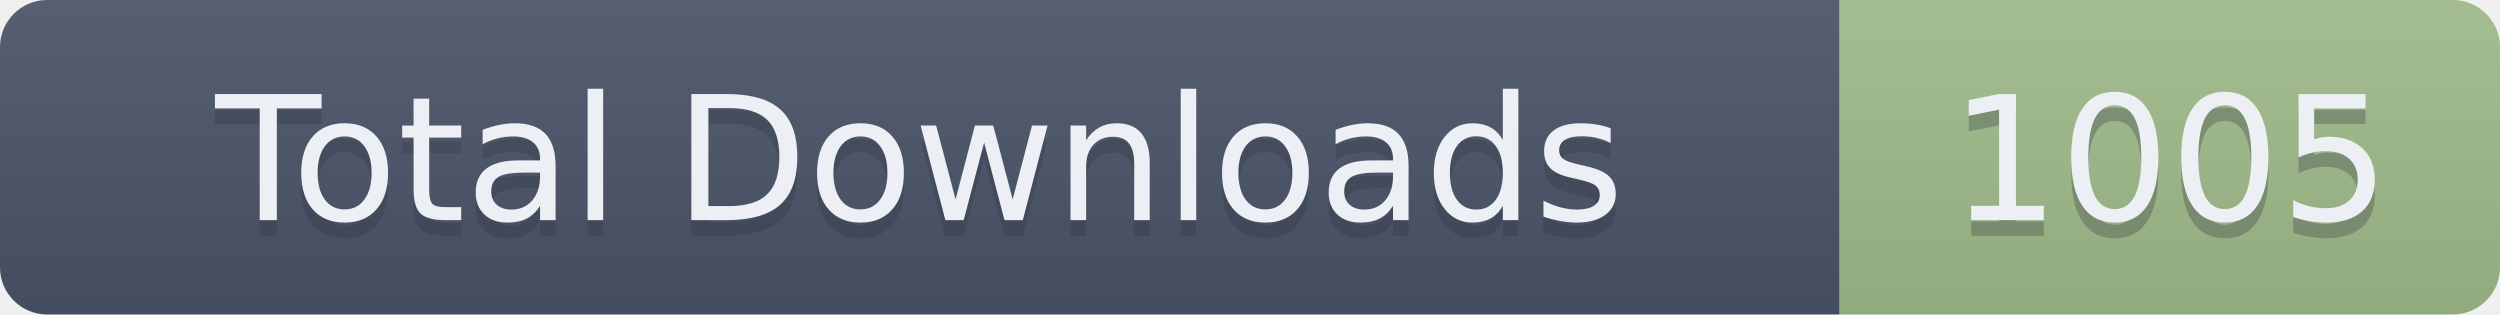
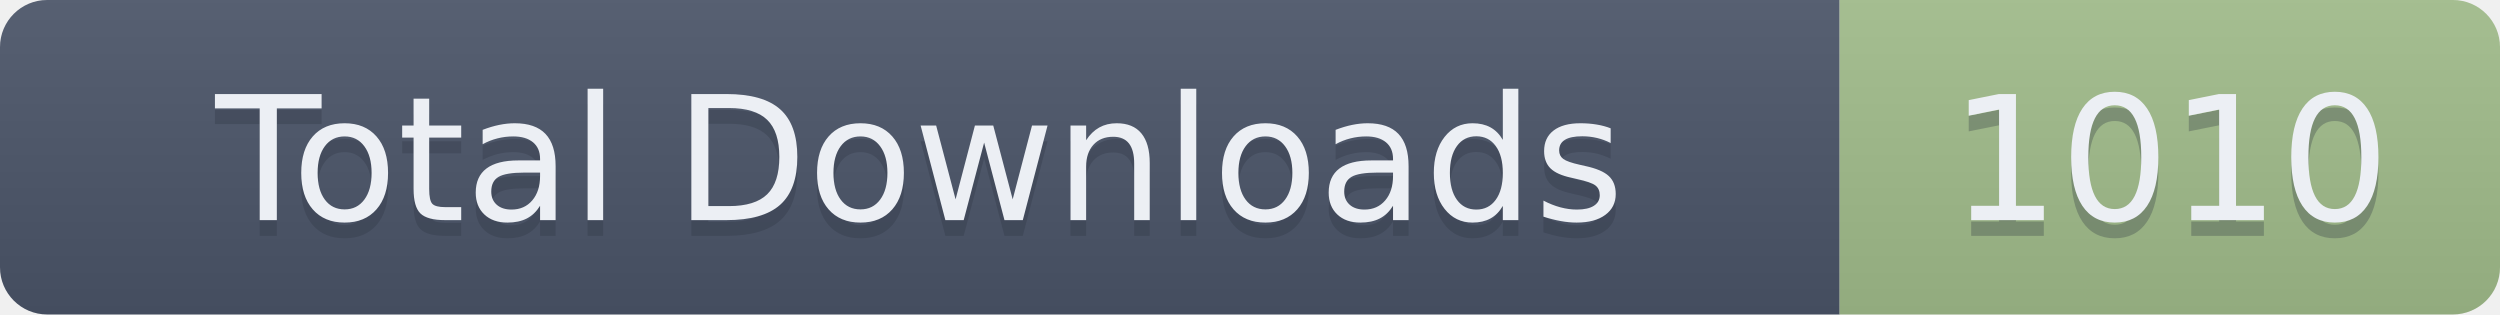
- <svg xmlns="http://www.w3.org/2000/svg" width="159" height="20" role="img" aria-label="Total Downloads: 1005">
+ <svg xmlns="http://www.w3.org/2000/svg" width="159" height="20" role="img" aria-label="Total Downloads: 1010">
  <linearGradient id="s" x2="0" y2="100%">
    <stop offset="0" stop-color="#bbb" stop-opacity=".1" />
    <stop offset="1" stop-opacity=".1" />
  </linearGradient>
  <clipPath id="r">
    <rect width="159" height="20" rx="3" fill="#fff" />
  </clipPath>
  <g clip-path="url(#r)">
    <rect width="117" height="20" fill="#4C566A" />
    <rect x="117" width="42" height="20" fill="#A3BE8C" />
    <rect width="159" height="20" fill="url(#s)" />
  </g>
  <g fill="#ECEFF4" text-anchor="middle" font-family="Verdana,Geneva,DejaVu Sans,sans-serif" text-rendering="geometricPrecision" font-size="110">
    <text aria-hidden="true" x="585" y="150" fill="#2E3440" fill-opacity=".3" transform="scale(.1)" textLength="1070">Total Downloads</text>
    <text x="585" y="140" transform="scale(.1)" textLength="1070">Total Downloads</text>
-     <text aria-hidden="true" x="1380" y="150" fill="#2E3440" fill-opacity=".3" transform="scale(.1)" textLength="320">1005</text>
-     <text x="1380" y="140" transform="scale(.1)" textLength="320">1005</text>
+     <text aria-hidden="true" x="1380" y="150" fill="#2E3440" fill-opacity=".3" transform="scale(.1)" textLength="320">1010</text>
+     <text x="1380" y="140" transform="scale(.1)" textLength="320">1010</text>
  </g>
</svg>
